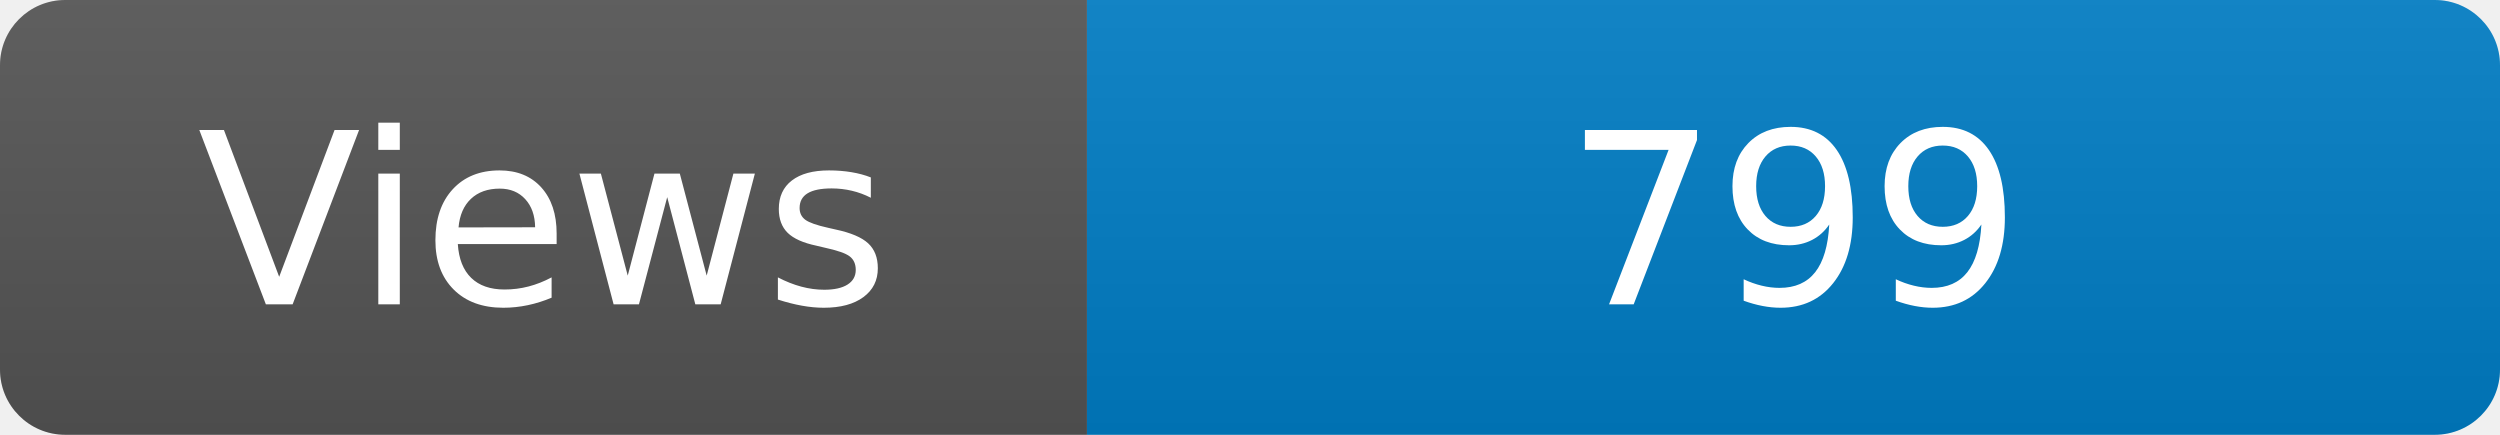
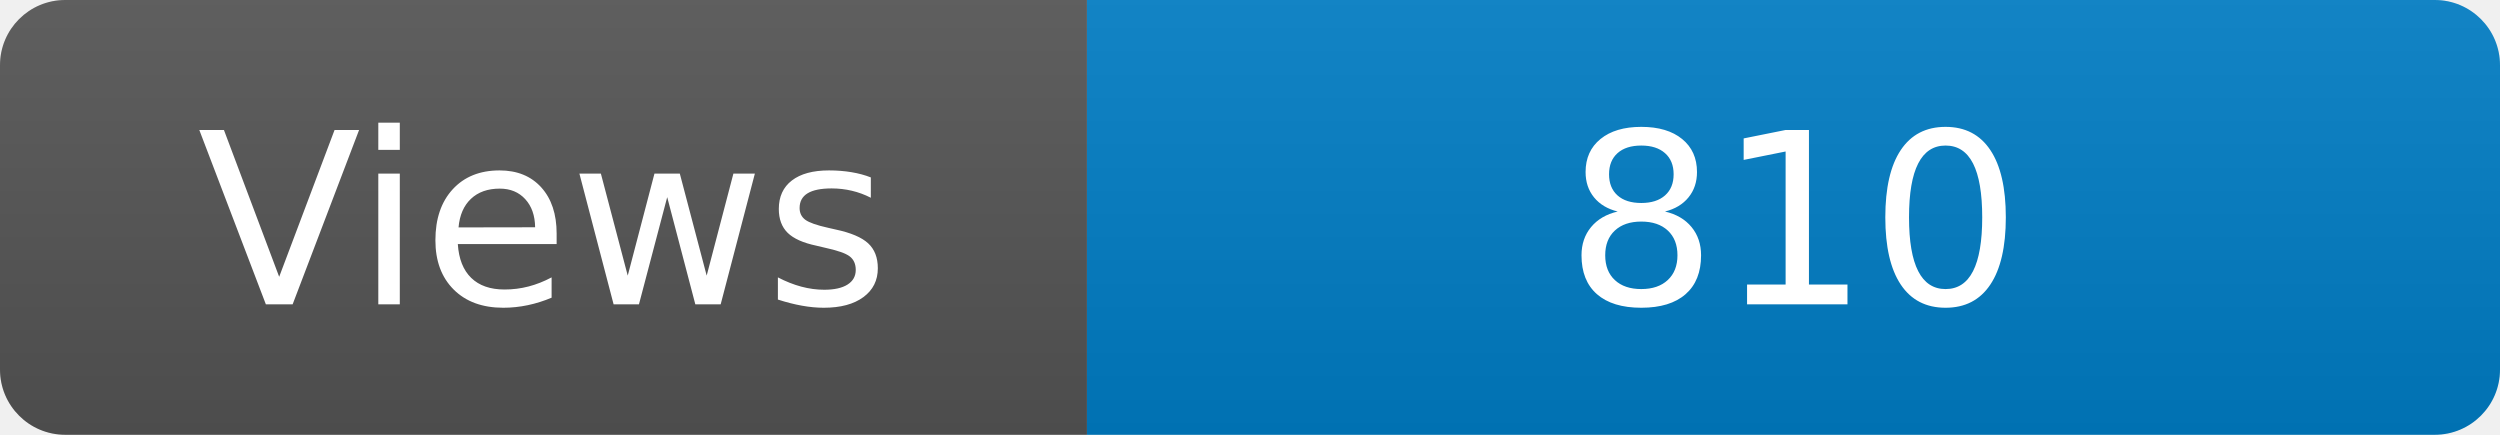
<svg xmlns="http://www.w3.org/2000/svg" width="115" height="20" role="img" aria-label="Maintained?: yes">
  <linearGradient id="s" x2="0" y2="100%">
    <stop offset="0" stop-color="#bbb" stop-opacity=".1" />
    <stop offset="1" stop-opacity=".1" />
  </linearGradient>
  <clipPath id="r">
    <rect width="115" height="20" rx="3" fill="#fff" />
  </clipPath>
  <g clip-path="url(#r)">
    <rect width="50" height="20" fill="#555" />
    <rect x="50" width="160" height="20" fill="#007ec6" />
    <rect width="115" height="20" fill="url(#s)" />
  </g>
  <g fill="#fff" text-anchor="middle" font-family="Verdana,Geneva,DejaVu Sans,sans-serif" font-size="110">
    <text x="250" y="140" transform="scale(.1)" fill="#fff">Views</text>
-     <text x="825" y="140" transform="scale(.1)" fill="#fff">799</text>
+     <text x="825" y="140" transform="scale(.1)" fill="#fff">810</text>
  </g>
</svg>
